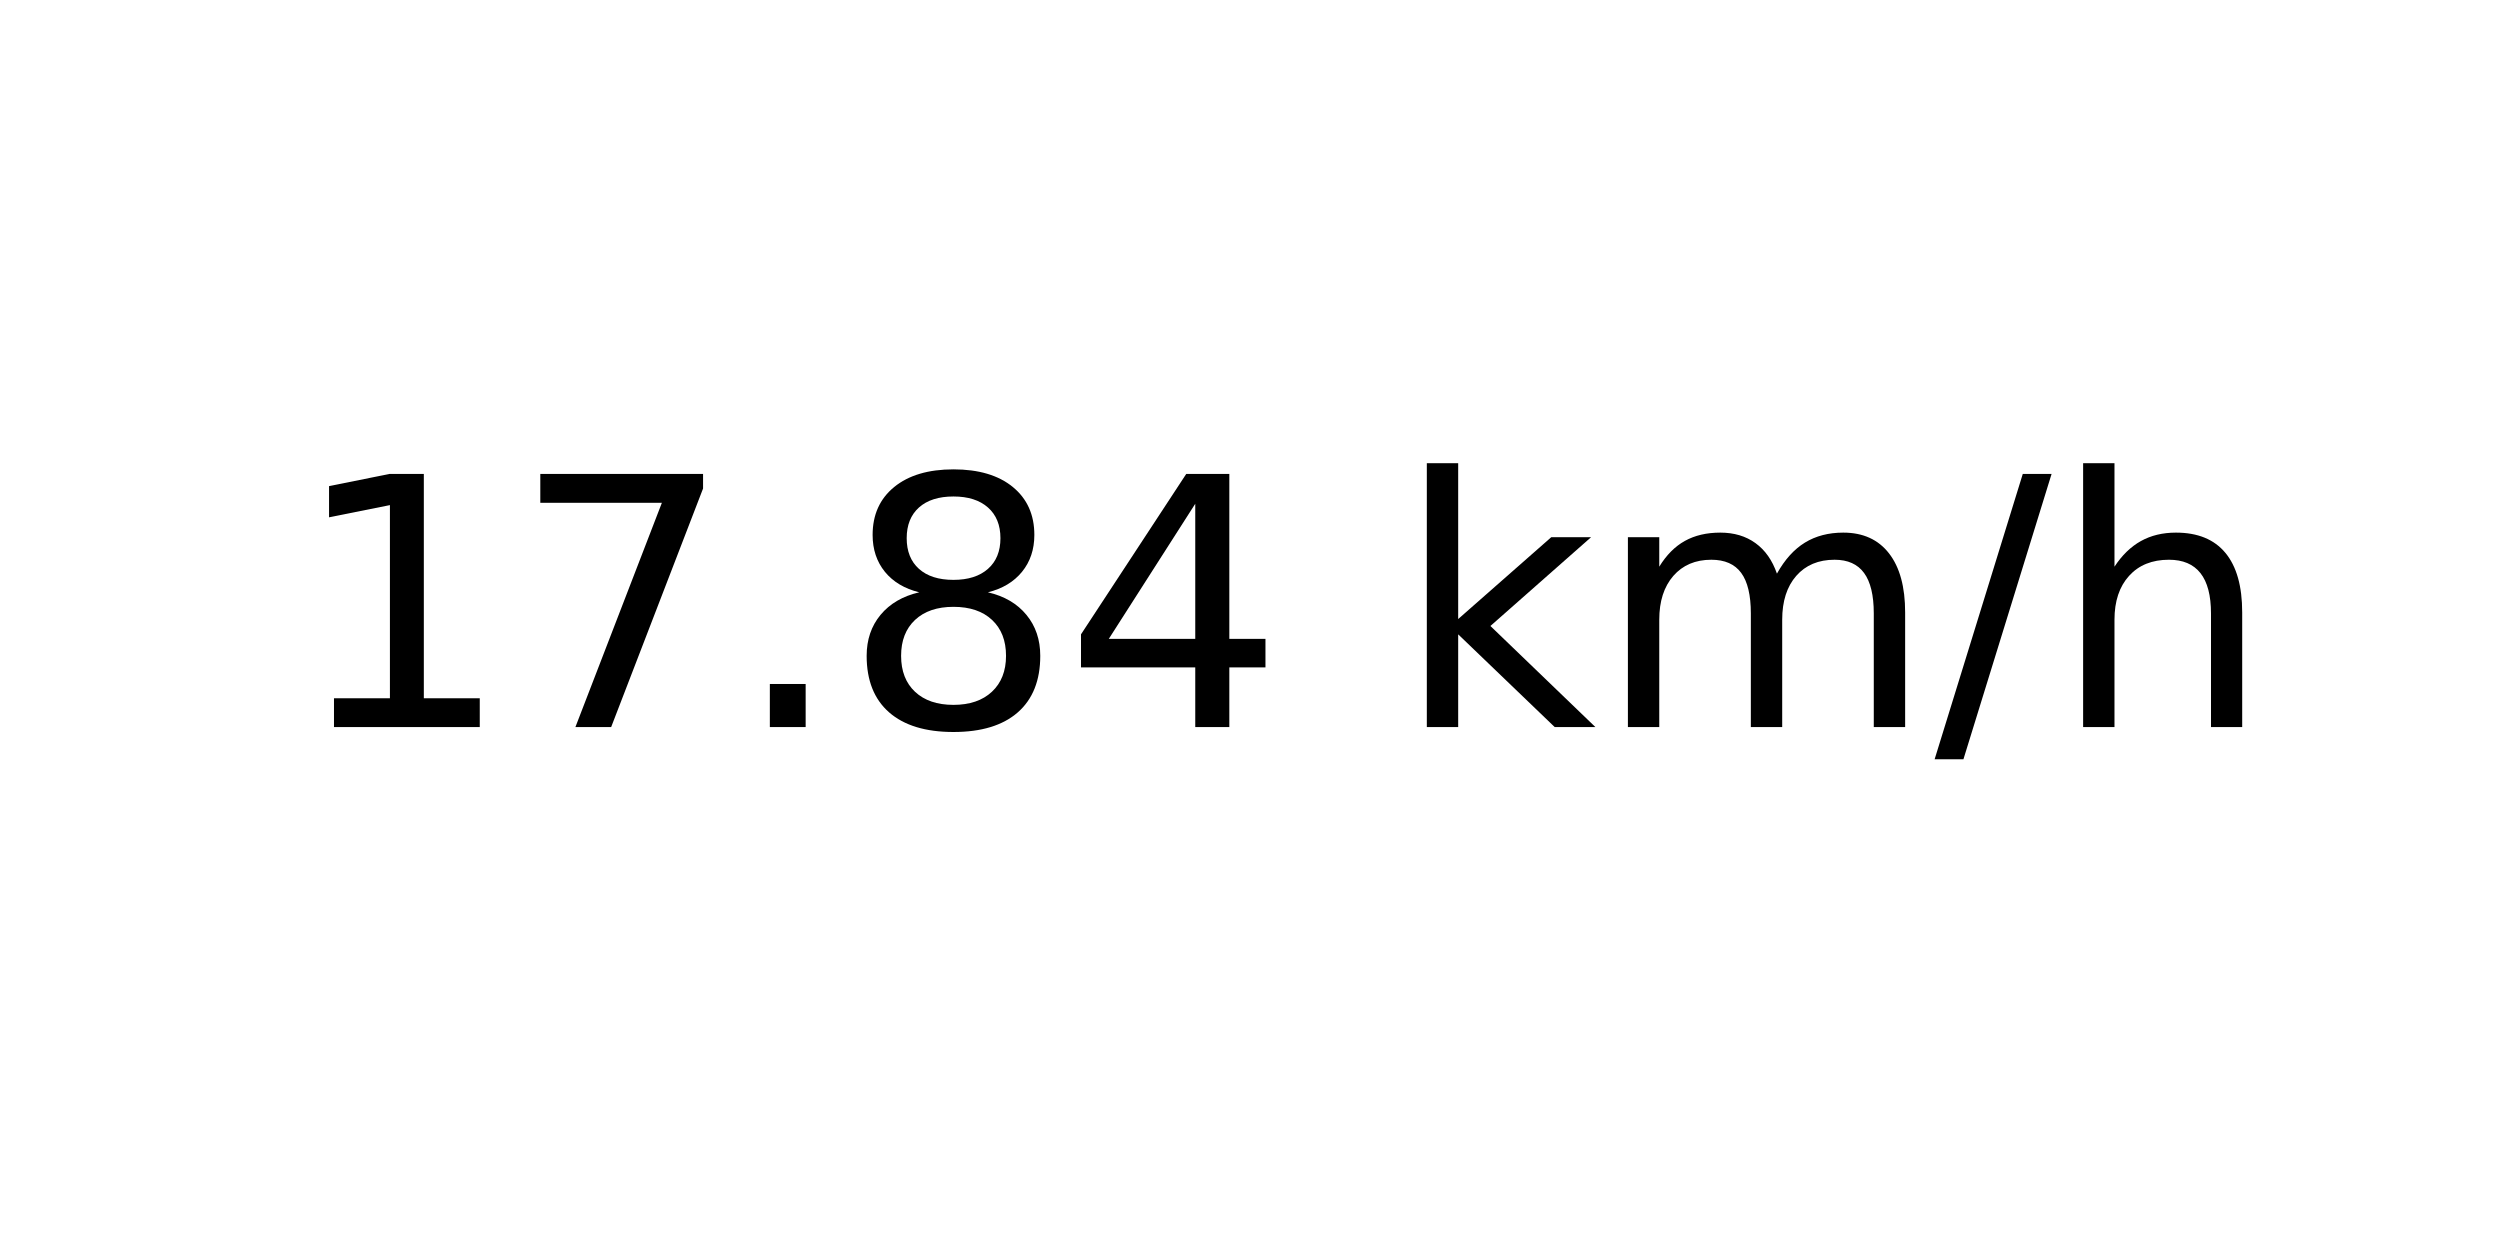
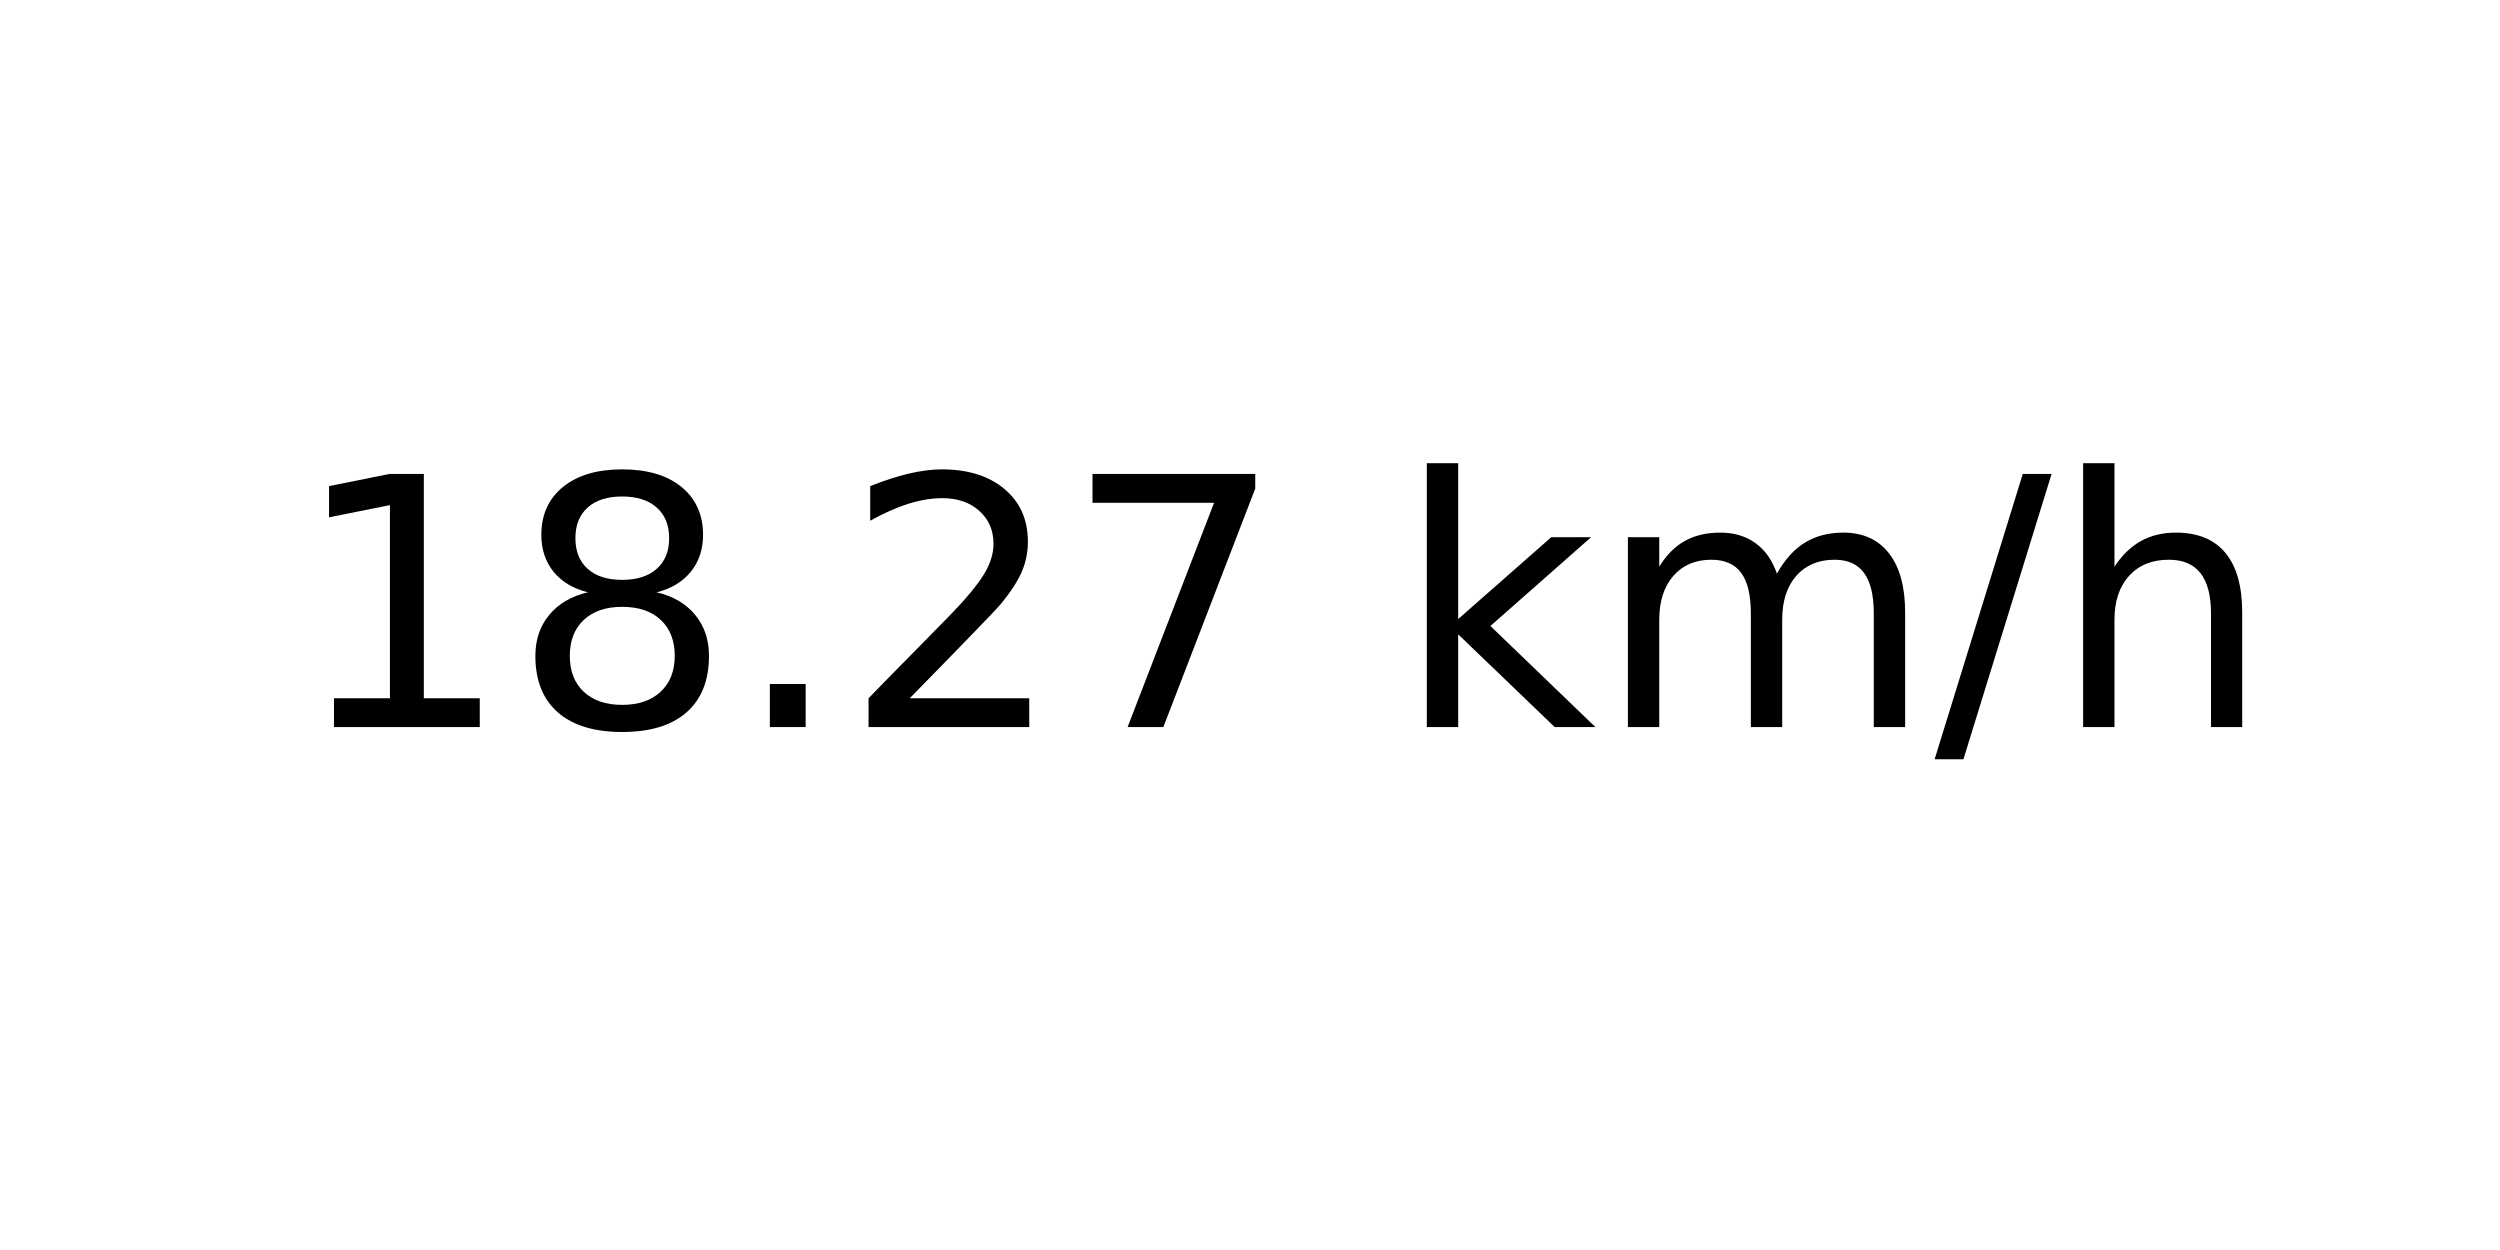
<svg xmlns="http://www.w3.org/2000/svg" xmlns:xlink="http://www.w3.org/1999/xlink" width="72pt" height="36pt" viewBox="0 0 72 36" version="1.1">
  <defs>
    <style type="text/css">*{stroke-linejoin: round; stroke-linecap: butt}</style>
  </defs>
  <g id="figure_1">
    <g id="axes_1">
      <g id="text_1">
        <g transform="translate(8.378125 20.93937) scale(0.1 -0.1)">
          <defs>
            <path id="DejaVuSans-31" d="M 794 531  L 1825 531  L 1825 4091  L 703 3866  L 703 4441  L 1819 4666  L 2450 4666  L 2450 531  L 3481 531  L 3481 0  L 794 0  L 794 531  z " transform="scale(0.015625)" />
+             <path id="DejaVuSans-38" d="M 2034 2216  Q 1584 2216 1326 1975  Q 1069 1734 1069 1313  Q 1069 891 1326 650  Q 1584 409 2034 409  Q 2484 409 2743 651  Q 3003 894 3003 1313  Q 3003 1734 2745 1975  Q 2488 2216 2034 2216  z M 1403 2484  Q 997 2584 770 2862  Q 544 3141 544 3541  Q 544 4100 942 4425  Q 1341 4750 2034 4750  Q 2731 4750 3128 4425  Q 3525 4100 3525 3541  Q 3525 3141 3298 2862  Q 3072 2584 2669 2484  Q 3125 2378 3379 2068  Q 3634 1759 3634 1313  Q 3634 634 3220 271  Q 2806 -91 2034 -91  Q 1263 -91 848 271  Q 434 634 434 1313  Q 434 1759 690 2068  Q 947 2378 1403 2484  z M 1172 3481  Q 1172 3119 1398 2916  Q 1625 2713 2034 2713  Q 2441 2713 2670 2916  Q 2900 3119 2900 3481  Q 2900 3844 2670 4047  Q 2441 4250 2034 4250  Q 1625 4250 1398 4047  Q 1172 3844 1172 3481  z " transform="scale(0.015625)" />
+             <path id="DejaVuSans-2e" d="M 684 794  L 1344 794  L 1344 0  L 684 0  L 684 794  z " transform="scale(0.015625)" />
+             <path id="DejaVuSans-32" d="M 1228 531  L 3431 531  L 3431 0  L 469 0  L 469 531  Q 828 903 1448 1529  Q 2069 2156 2228 2338  Q 2531 2678 2651 2914  Q 2772 3150 2772 3378  Q 2772 3750 2511 3984  Q 2250 4219 1831 4219  Q 1534 4219 1204 4116  Q 875 4013 500 3803  L 500 4441  Q 881 4594 1212 4672  Q 1544 4750 1819 4750  Q 2544 4750 2975 4387  Q 3406 4025 3406 3419  Q 3406 3131 3298 2873  Q 3191 2616 2906 2266  Q 2828 2175 2409 1742  Q 1991 1309 1228 531  z " transform="scale(0.015625)" />
            <path id="DejaVuSans-37" d="M 525 4666  L 3525 4666  L 3525 4397  L 1831 0  L 1172 0  L 2766 4134  L 525 4134  L 525 4666  z " transform="scale(0.015625)" />
-             <path id="DejaVuSans-2e" d="M 684 794  L 1344 794  L 1344 0  L 684 0  L 684 794  z " transform="scale(0.015625)" />
-             <path id="DejaVuSans-38" d="M 2034 2216  Q 1584 2216 1326 1975  Q 1069 1734 1069 1313  Q 1069 891 1326 650  Q 1584 409 2034 409  Q 2484 409 2743 651  Q 3003 894 3003 1313  Q 3003 1734 2745 1975  Q 2488 2216 2034 2216  z M 1403 2484  Q 997 2584 770 2862  Q 544 3141 544 3541  Q 544 4100 942 4425  Q 1341 4750 2034 4750  Q 2731 4750 3128 4425  Q 3525 4100 3525 3541  Q 3525 3141 3298 2862  Q 3072 2584 2669 2484  Q 3125 2378 3379 2068  Q 3634 1759 3634 1313  Q 3634 634 3220 271  Q 2806 -91 2034 -91  Q 1263 -91 848 271  Q 434 634 434 1313  Q 434 1759 690 2068  Q 947 2378 1403 2484  z M 1172 3481  Q 1172 3119 1398 2916  Q 1625 2713 2034 2713  Q 2441 2713 2670 2916  Q 2900 3119 2900 3481  Q 2900 3844 2670 4047  Q 2441 4250 2034 4250  Q 1625 4250 1398 4047  Q 1172 3844 1172 3481  z " transform="scale(0.015625)" />
-             <path id="DejaVuSans-34" d="M 2419 4116  L 825 1625  L 2419 1625  L 2419 4116  z M 2253 4666  L 3047 4666  L 3047 1625  L 3713 1625  L 3713 1100  L 3047 1100  L 3047 0  L 2419 0  L 2419 1100  L 313 1100  L 313 1709  L 2253 4666  z " transform="scale(0.015625)" />
            <path id="DejaVuSans-20" transform="scale(0.015625)" />
            <path id="DejaVuSans-6b" d="M 581 4863  L 1159 4863  L 1159 1991  L 2875 3500  L 3609 3500  L 1753 1863  L 3688 0  L 2938 0  L 1159 1709  L 1159 0  L 581 0  L 581 4863  z " transform="scale(0.015625)" />
            <path id="DejaVuSans-6d" d="M 3328 2828  Q 3544 3216 3844 3400  Q 4144 3584 4550 3584  Q 5097 3584 5394 3201  Q 5691 2819 5691 2113  L 5691 0  L 5113 0  L 5113 2094  Q 5113 2597 4934 2840  Q 4756 3084 4391 3084  Q 3944 3084 3684 2787  Q 3425 2491 3425 1978  L 3425 0  L 2847 0  L 2847 2094  Q 2847 2600 2669 2842  Q 2491 3084 2119 3084  Q 1678 3084 1418 2786  Q 1159 2488 1159 1978  L 1159 0  L 581 0  L 581 3500  L 1159 3500  L 1159 2956  Q 1356 3278 1631 3431  Q 1906 3584 2284 3584  Q 2666 3584 2933 3390  Q 3200 3197 3328 2828  z " transform="scale(0.015625)" />
            <path id="DejaVuSans-2f" d="M 1625 4666  L 2156 4666  L 531 -594  L 0 -594  L 1625 4666  z " transform="scale(0.015625)" />
            <path id="DejaVuSans-68" d="M 3513 2113  L 3513 0  L 2938 0  L 2938 2094  Q 2938 2591 2744 2837  Q 2550 3084 2163 3084  Q 1697 3084 1428 2787  Q 1159 2491 1159 1978  L 1159 0  L 581 0  L 581 4863  L 1159 4863  L 1159 2956  Q 1366 3272 1645 3428  Q 1925 3584 2291 3584  Q 2894 3584 3203 3211  Q 3513 2838 3513 2113  z " transform="scale(0.015625)" />
          </defs>
          <use xlink:href="#DejaVuSans-31" />
-           <use xlink:href="#DejaVuSans-37" x="63.623" />
+           <use xlink:href="#DejaVuSans-38" x="63.623" />
          <use xlink:href="#DejaVuSans-2e" x="127.246" />
-           <use xlink:href="#DejaVuSans-38" x="159.033" />
-           <use xlink:href="#DejaVuSans-34" x="222.656" />
+           <use xlink:href="#DejaVuSans-32" x="159.033" />
+           <use xlink:href="#DejaVuSans-37" x="222.656" />
          <use xlink:href="#DejaVuSans-20" x="286.279" />
          <use xlink:href="#DejaVuSans-6b" x="318.066" />
          <use xlink:href="#DejaVuSans-6d" x="375.977" />
          <use xlink:href="#DejaVuSans-2f" x="473.389" />
          <use xlink:href="#DejaVuSans-68" x="507.08" />
        </g>
      </g>
    </g>
  </g>
</svg>
